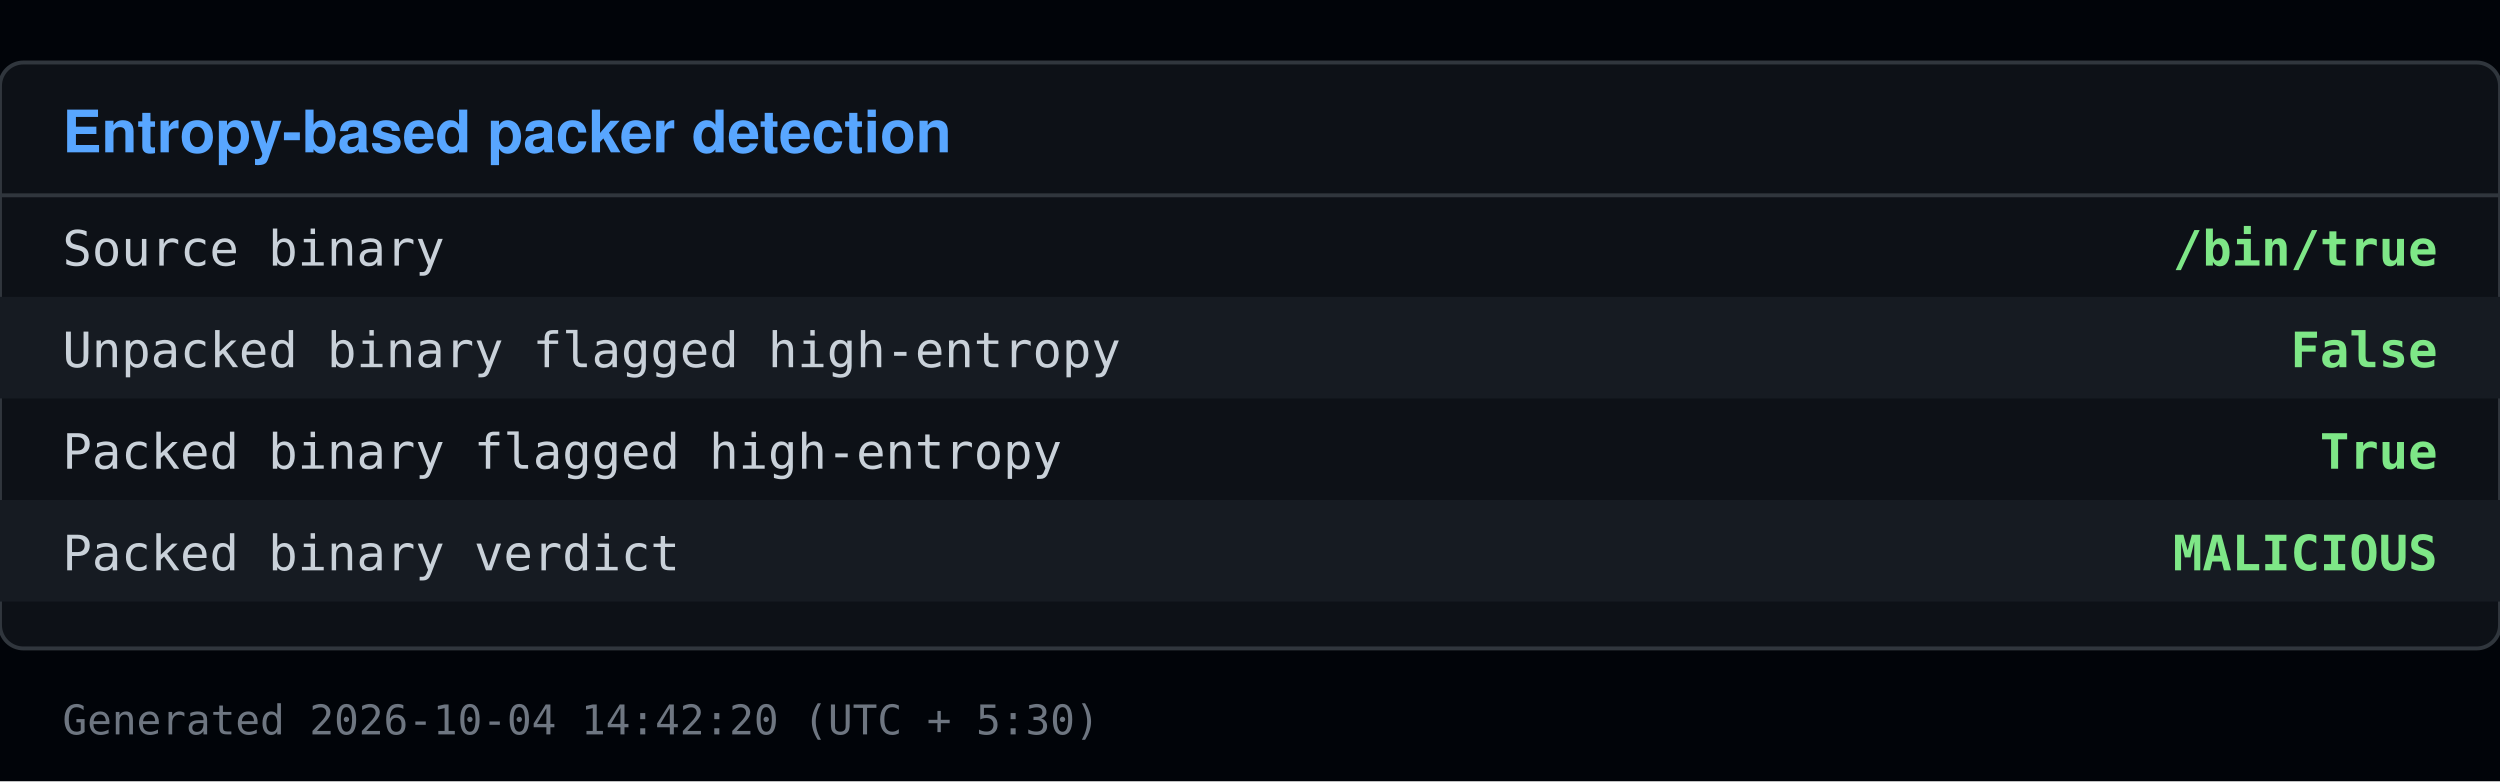
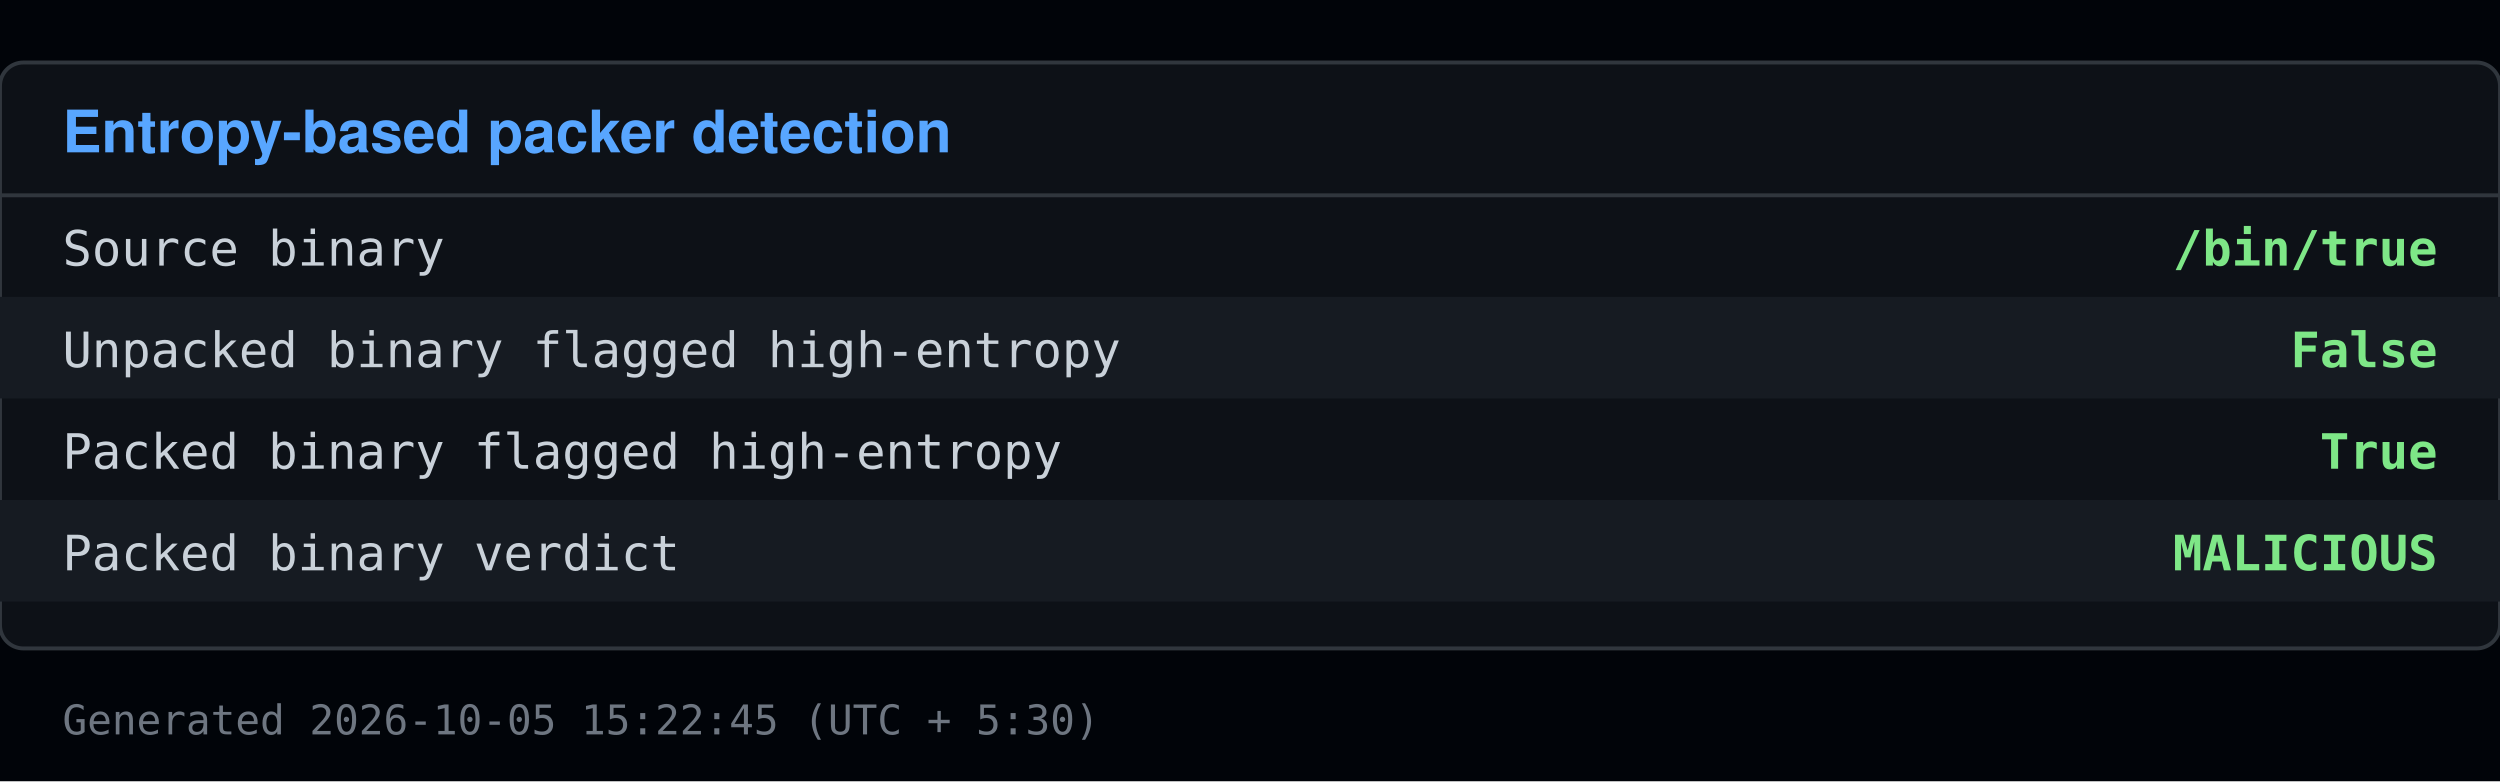
<svg xmlns="http://www.w3.org/2000/svg" viewBox="0 0 640 200" width="640" height="200">
  <rect x="0" y="0" width="640" height="200" fill="#010409" />
  <rect x="0" y="16" width="640" height="150" fill="#0d1117" stroke="#30363d" rx="6" />
  <text x="16" y="39" font-family="Segoe UI, Helvetica, Arial, sans-serif" font-size="15" font-weight="600" fill="#58a6ff">Entropy-based packer detection</text>
  <line x1="0" y1="50" x2="640" y2="50" stroke="#30363d" />
  <text x="16" y="68" font-family="Consolas, Menlo, monospace" font-size="12.5" fill="#c9d1d9">Source binary</text>
  <text x="624" y="68" font-family="Consolas, Menlo, monospace" font-size="12.5" fill="#7ee787" text-anchor="end" font-weight="600">/bin/true</text>
  <rect x="0" y="76" width="640" height="26" fill="#161b22" />
  <text x="16" y="94" font-family="Consolas, Menlo, monospace" font-size="12.5" fill="#c9d1d9">Unpacked binary flagged high-entropy</text>
  <text x="624" y="94" font-family="Consolas, Menlo, monospace" font-size="12.5" fill="#7ee787" text-anchor="end" font-weight="600">False</text>
  <text x="16" y="120" font-family="Consolas, Menlo, monospace" font-size="12.5" fill="#c9d1d9">Packed binary flagged high-entropy</text>
  <text x="624" y="120" font-family="Consolas, Menlo, monospace" font-size="12.5" fill="#7ee787" text-anchor="end" font-weight="600">True</text>
  <rect x="0" y="128" width="640" height="26" fill="#161b22" />
  <text x="16" y="146" font-family="Consolas, Menlo, monospace" font-size="12.5" fill="#c9d1d9">Packed binary verdict</text>
  <text x="624" y="146" font-family="Consolas, Menlo, monospace" font-size="12.5" fill="#7ee787" text-anchor="end" font-weight="600">MALICIOUS</text>
-   <text x="16" y="188" font-family="Consolas, Menlo, monospace" font-size="10.5" fill="#6e7681">Generated 2026-10-04 14:42:20 (UTC + 5:30)</text>
+   <text x="16" y="188" font-family="Consolas, Menlo, monospace" font-size="10.5" fill="#6e7681">Generated 2026-10-05 15:22:45 (UTC + 5:30)</text>
</svg>
